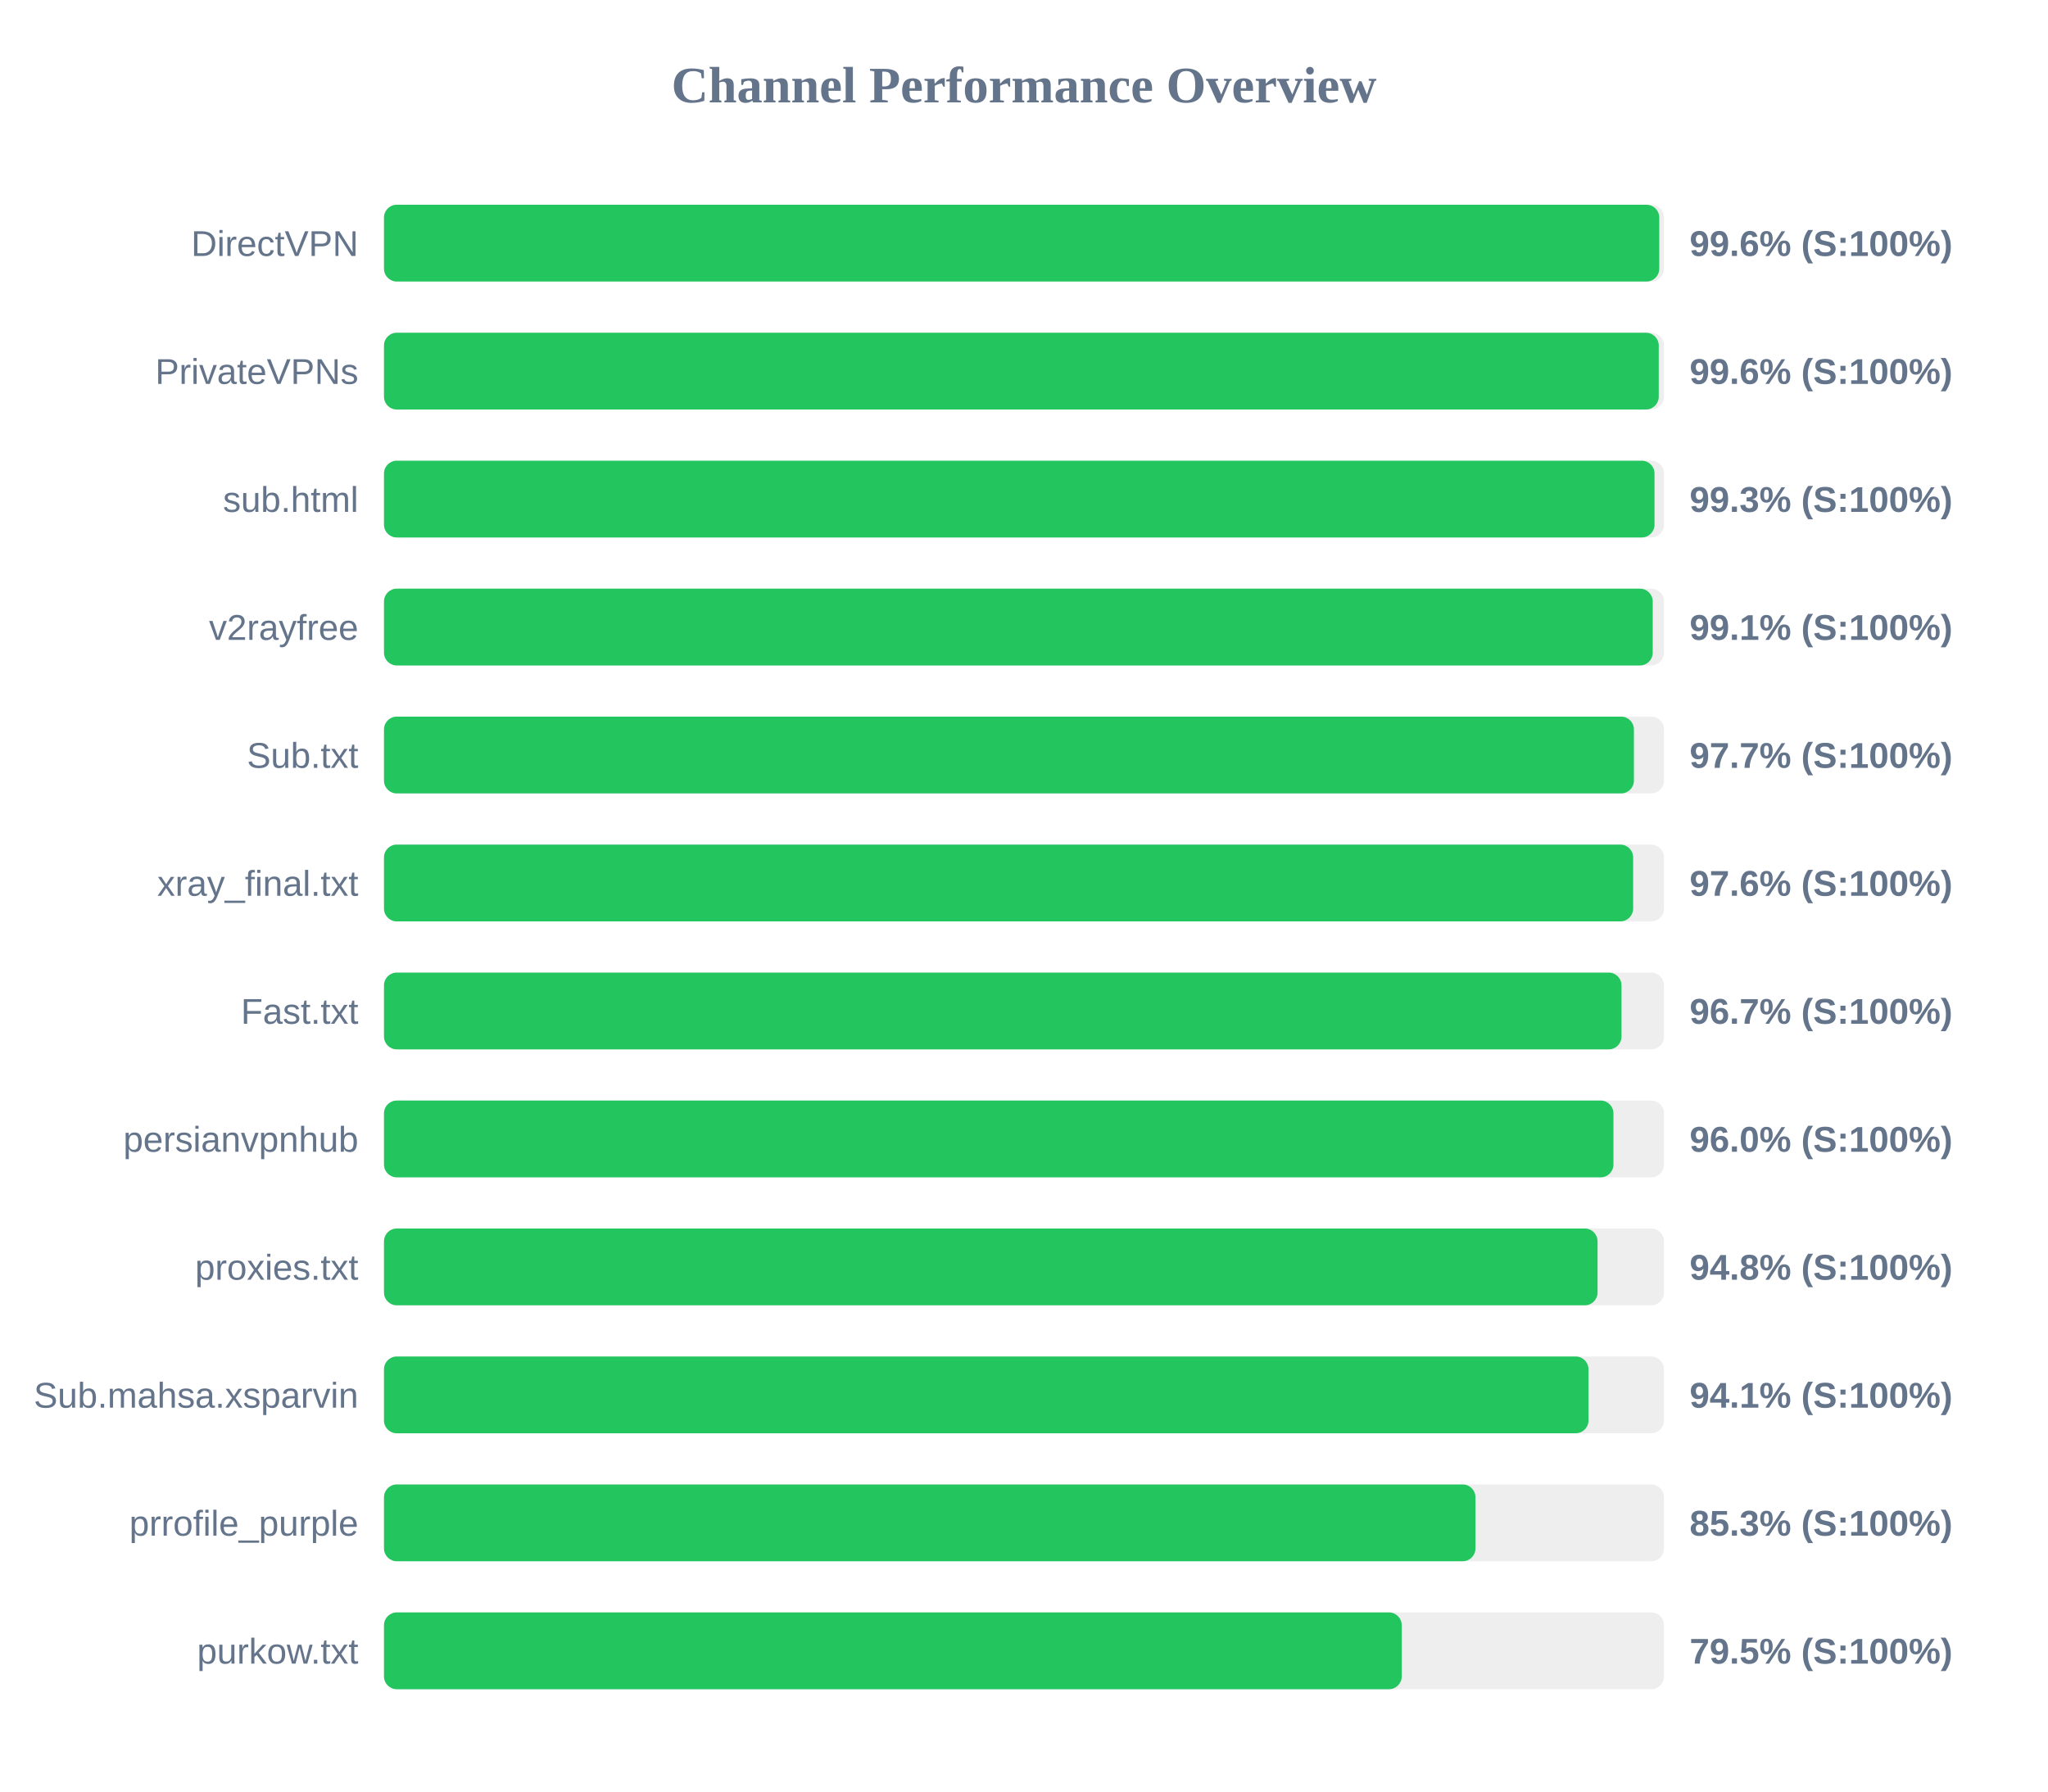
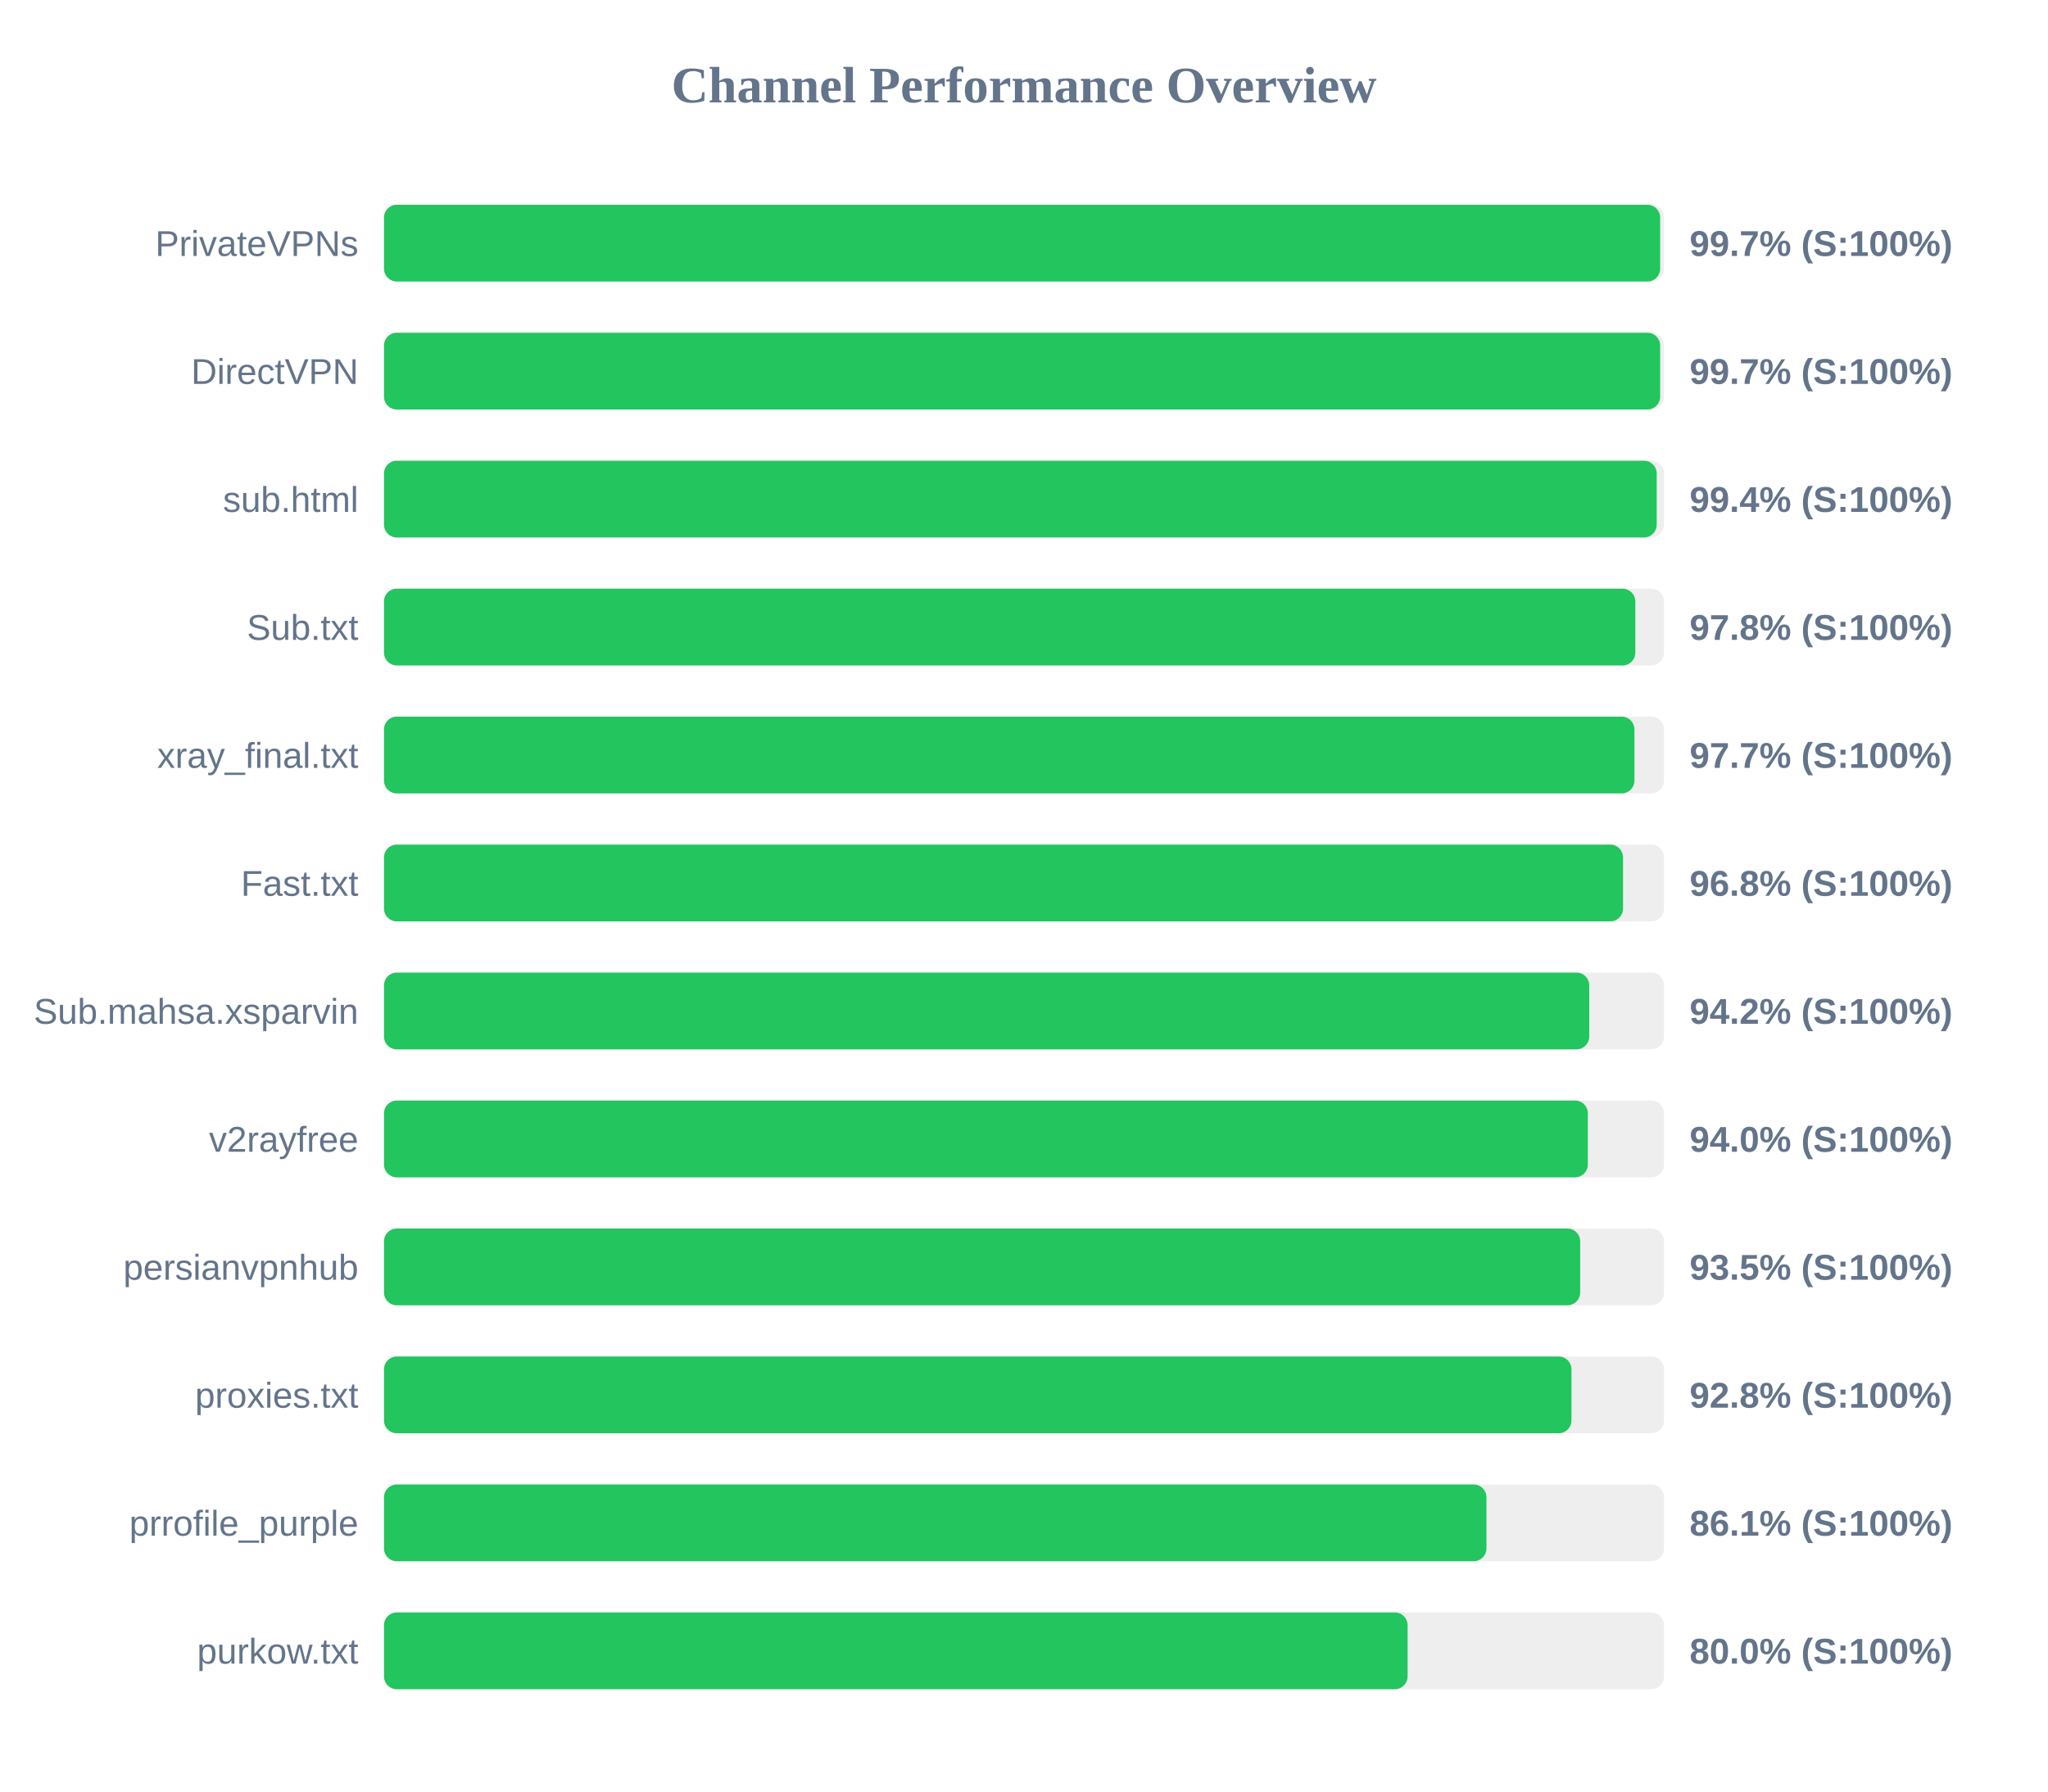
<svg xmlns="http://www.w3.org/2000/svg" width="800" height="700" version="1.1">
  <style>
        .row { font: 14px Arial; fill: #64748b; }
        .score { font: bold 14px Arial; fill: #64748b; }
    </style>
  <text x="400" y="40" text-anchor="middle" font-size="20px" font-weight="bold" fill="#64748b">Channel Performance Overview</text>
  <rect x="150" y="80" width="500" height="30" fill="#eee" rx="5" />
-   <rect x="150" y="80" width="498.15" height="30" fill="#22c55e" rx="5" />
-   <text x="140" y="100" text-anchor="end" class="row">DirectVPN</text>
-   <text x="660" y="100" text-anchor="start" class="score">99.6% (S:100%)</text>
+   <rect x="150" y="80" width="498.5" height="30" fill="#22c55e" rx="5" />
+   <text x="140" y="100" text-anchor="end" class="row">PrivateVPNs</text>
+   <text x="660" y="100" text-anchor="start" class="score">99.7% (S:100%)</text>
  <rect x="150" y="130" width="500" height="30" fill="#eee" rx="5" />
-   <rect x="150" y="130" width="497.95" height="30" fill="#22c55e" rx="5" />
-   <text x="140" y="150" text-anchor="end" class="row">PrivateVPNs</text>
-   <text x="660" y="150" text-anchor="start" class="score">99.6% (S:100%)</text>
+   <rect x="150" y="130" width="498.5" height="30" fill="#22c55e" rx="5" />
+   <text x="140" y="150" text-anchor="end" class="row">DirectVPN</text>
+   <text x="660" y="150" text-anchor="start" class="score">99.7% (S:100%)</text>
  <rect x="150" y="180" width="500" height="30" fill="#eee" rx="5" />
-   <rect x="150" y="180" width="496.3" height="30" fill="#22c55e" rx="5" />
+   <rect x="150" y="180" width="497.15" height="30" fill="#22c55e" rx="5" />
  <text x="140" y="200" text-anchor="end" class="row">sub.html</text>
-   <text x="660" y="200" text-anchor="start" class="score">99.3% (S:100%)</text>
+   <text x="660" y="200" text-anchor="start" class="score">99.4% (S:100%)</text>
  <rect x="150" y="230" width="500" height="30" fill="#eee" rx="5" />
-   <rect x="150" y="230" width="495.6" height="30" fill="#22c55e" rx="5" />
-   <text x="140" y="250" text-anchor="end" class="row">v2rayfree</text>
-   <text x="660" y="250" text-anchor="start" class="score">99.1% (S:100%)</text>
+   <rect x="150" y="230" width="488.8" height="30" fill="#22c55e" rx="5" />
+   <text x="140" y="250" text-anchor="end" class="row">Sub.txt</text>
+   <text x="660" y="250" text-anchor="start" class="score">97.8% (S:100%)</text>
  <rect x="150" y="280" width="500" height="30" fill="#eee" rx="5" />
-   <rect x="150" y="280" width="488.25" height="30" fill="#22c55e" rx="5" />
-   <text x="140" y="300" text-anchor="end" class="row">Sub.txt</text>
+   <rect x="150" y="280" width="488.45" height="30" fill="#22c55e" rx="5" />
+   <text x="140" y="300" text-anchor="end" class="row">xray_final.txt</text>
  <text x="660" y="300" text-anchor="start" class="score">97.7% (S:100%)</text>
  <rect x="150" y="330" width="500" height="30" fill="#eee" rx="5" />
-   <rect x="150" y="330" width="487.95" height="30" fill="#22c55e" rx="5" />
-   <text x="140" y="350" text-anchor="end" class="row">xray_final.txt</text>
-   <text x="660" y="350" text-anchor="start" class="score">97.6% (S:100%)</text>
+   <rect x="150" y="330" width="484.0" height="30" fill="#22c55e" rx="5" />
+   <text x="140" y="350" text-anchor="end" class="row">Fast.txt</text>
+   <text x="660" y="350" text-anchor="start" class="score">96.8% (S:100%)</text>
  <rect x="150" y="380" width="500" height="30" fill="#eee" rx="5" />
-   <rect x="150" y="380" width="483.4" height="30" fill="#22c55e" rx="5" />
-   <text x="140" y="400" text-anchor="end" class="row">Fast.txt</text>
-   <text x="660" y="400" text-anchor="start" class="score">96.7% (S:100%)</text>
+   <rect x="150" y="380" width="470.8" height="30" fill="#22c55e" rx="5" />
+   <text x="140" y="400" text-anchor="end" class="row">Sub.mahsa.xsparvin</text>
+   <text x="660" y="400" text-anchor="start" class="score">94.2% (S:100%)</text>
  <rect x="150" y="430" width="500" height="30" fill="#eee" rx="5" />
-   <rect x="150" y="430" width="480.25" height="30" fill="#22c55e" rx="5" />
-   <text x="140" y="450" text-anchor="end" class="row">persianvpnhub</text>
-   <text x="660" y="450" text-anchor="start" class="score">96.0% (S:100%)</text>
+   <rect x="150" y="430" width="470.25" height="30" fill="#22c55e" rx="5" />
+   <text x="140" y="450" text-anchor="end" class="row">v2rayfree</text>
+   <text x="660" y="450" text-anchor="start" class="score">94.0% (S:100%)</text>
  <rect x="150" y="480" width="500" height="30" fill="#eee" rx="5" />
-   <rect x="150" y="480" width="474.05" height="30" fill="#22c55e" rx="5" />
-   <text x="140" y="500" text-anchor="end" class="row">proxies.txt</text>
-   <text x="660" y="500" text-anchor="start" class="score">94.8% (S:100%)</text>
+   <rect x="150" y="480" width="467.25" height="30" fill="#22c55e" rx="5" />
+   <text x="140" y="500" text-anchor="end" class="row">persianvpnhub</text>
+   <text x="660" y="500" text-anchor="start" class="score">93.5% (S:100%)</text>
  <rect x="150" y="530" width="500" height="30" fill="#eee" rx="5" />
-   <rect x="150" y="530" width="470.5" height="30" fill="#22c55e" rx="5" />
-   <text x="140" y="550" text-anchor="end" class="row">Sub.mahsa.xsparvin</text>
-   <text x="660" y="550" text-anchor="start" class="score">94.1% (S:100%)</text>
+   <rect x="150" y="530" width="463.85" height="30" fill="#22c55e" rx="5" />
+   <text x="140" y="550" text-anchor="end" class="row">proxies.txt</text>
+   <text x="660" y="550" text-anchor="start" class="score">92.8% (S:100%)</text>
  <rect x="150" y="580" width="500" height="30" fill="#eee" rx="5" />
-   <rect x="150" y="580" width="426.35" height="30" fill="#22c55e" rx="5" />
+   <rect x="150" y="580" width="430.65" height="30" fill="#22c55e" rx="5" />
  <text x="140" y="600" text-anchor="end" class="row">prrofile_purple</text>
-   <text x="660" y="600" text-anchor="start" class="score">85.3% (S:100%)</text>
+   <text x="660" y="600" text-anchor="start" class="score">86.1% (S:100%)</text>
  <rect x="150" y="630" width="500" height="30" fill="#eee" rx="5" />
-   <rect x="150" y="630" width="397.55" height="30" fill="#22c55e" rx="5" />
+   <rect x="150" y="630" width="399.85" height="30" fill="#22c55e" rx="5" />
  <text x="140" y="650" text-anchor="end" class="row">purkow.txt</text>
-   <text x="660" y="650" text-anchor="start" class="score">79.5% (S:100%)</text>
+   <text x="660" y="650" text-anchor="start" class="score">80.0% (S:100%)</text>
</svg>
